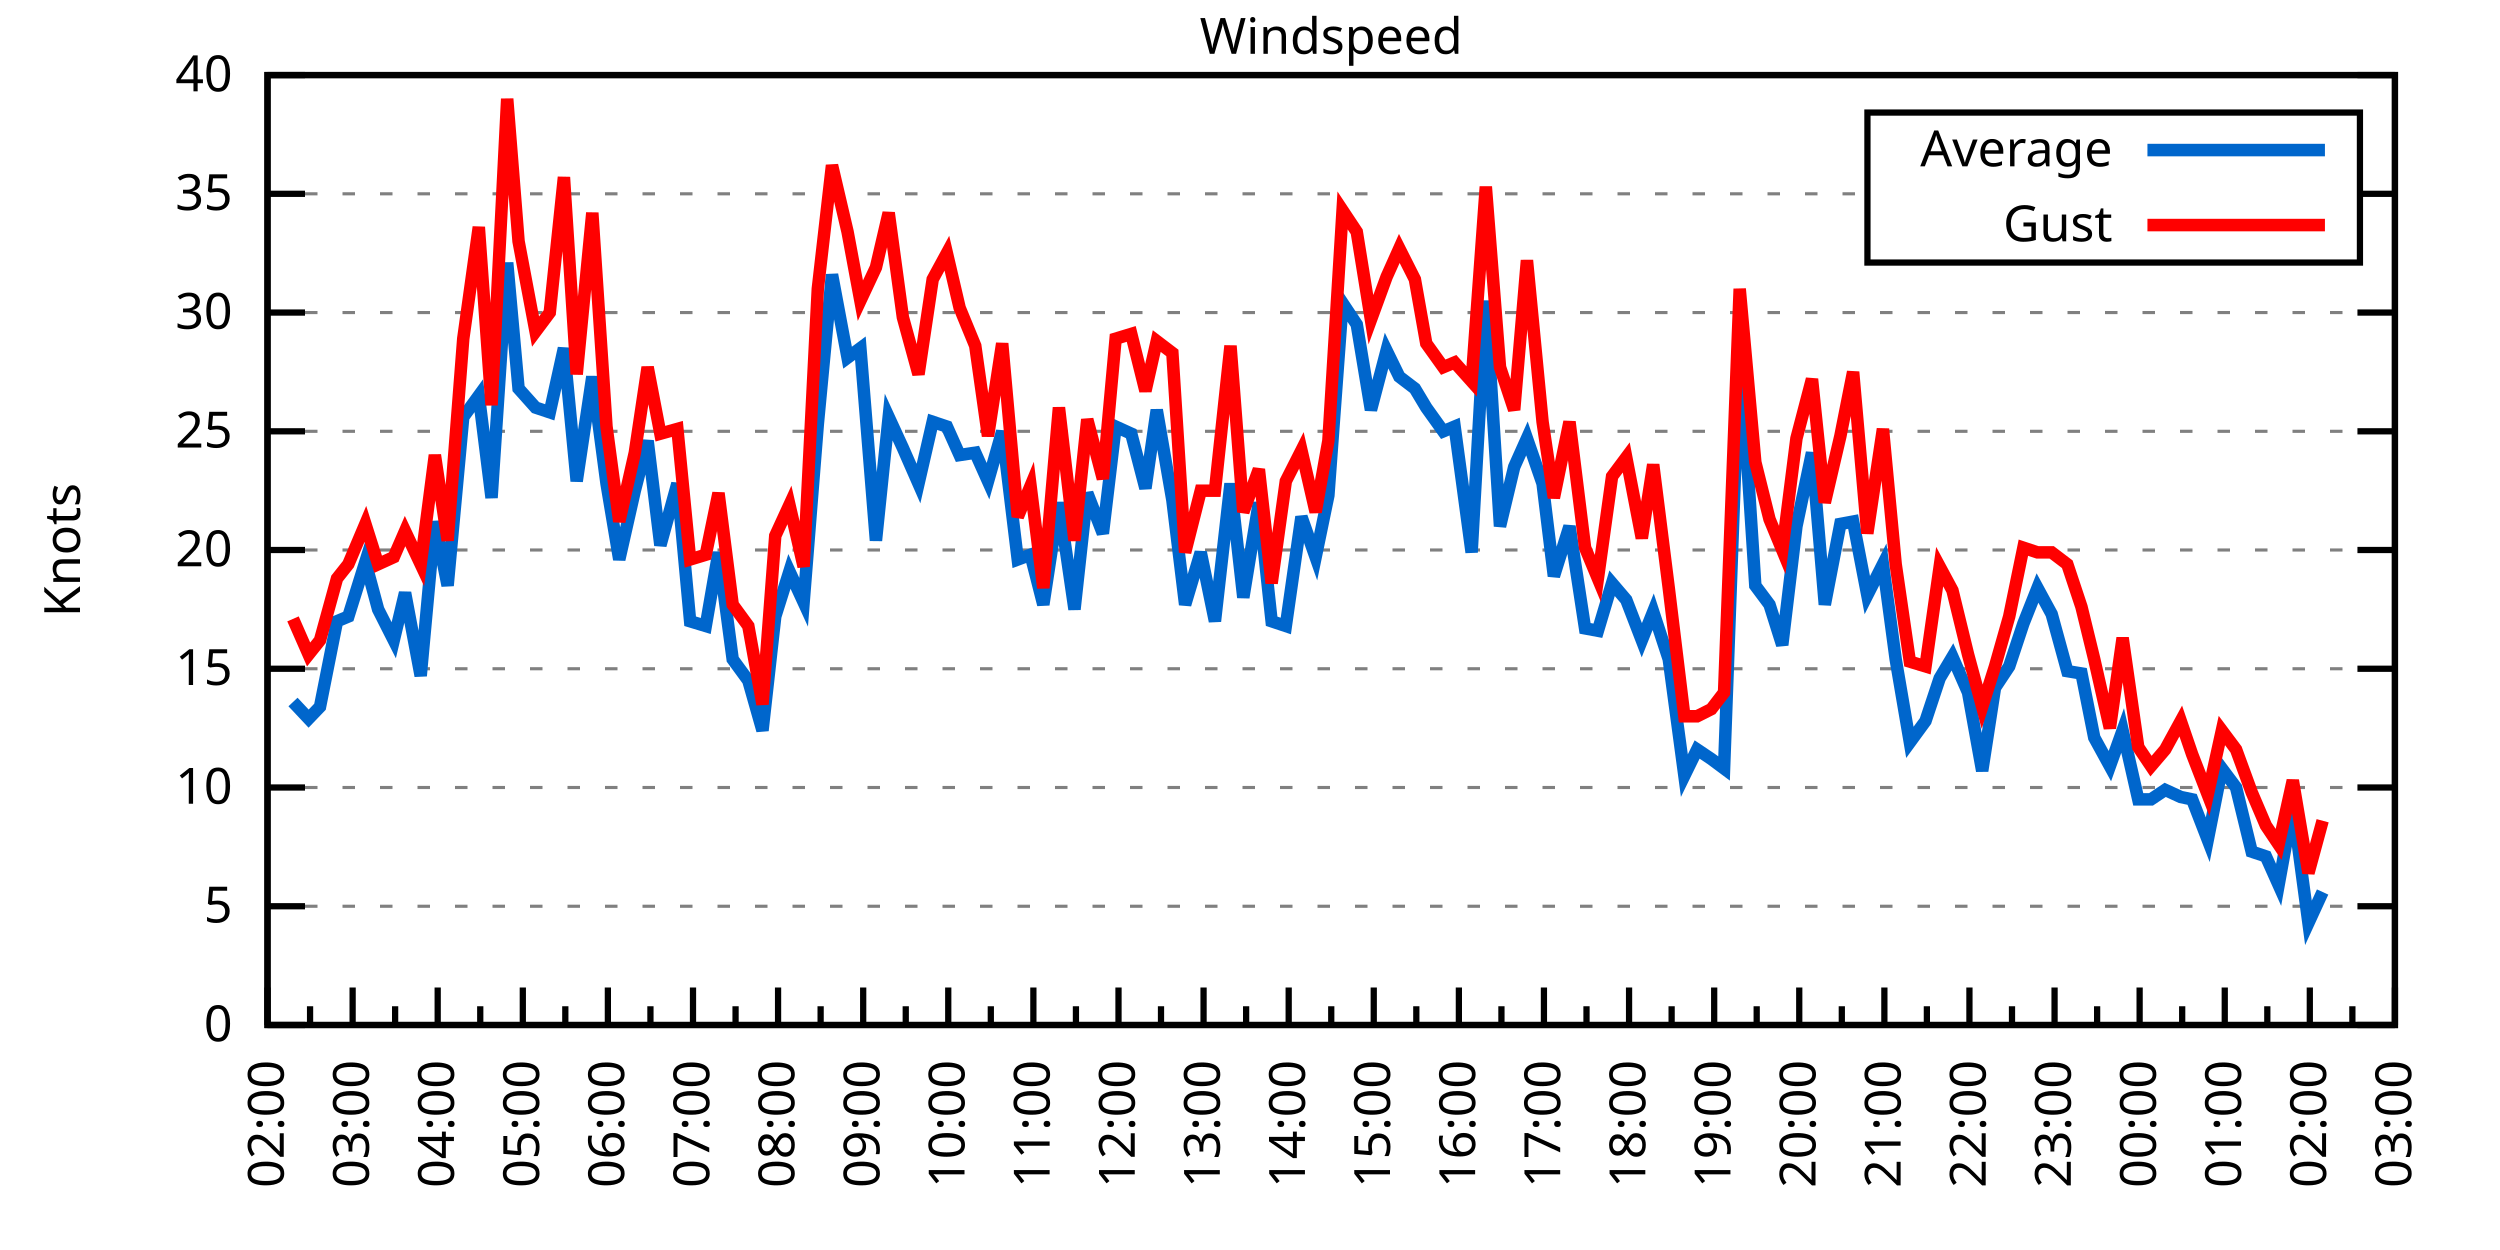
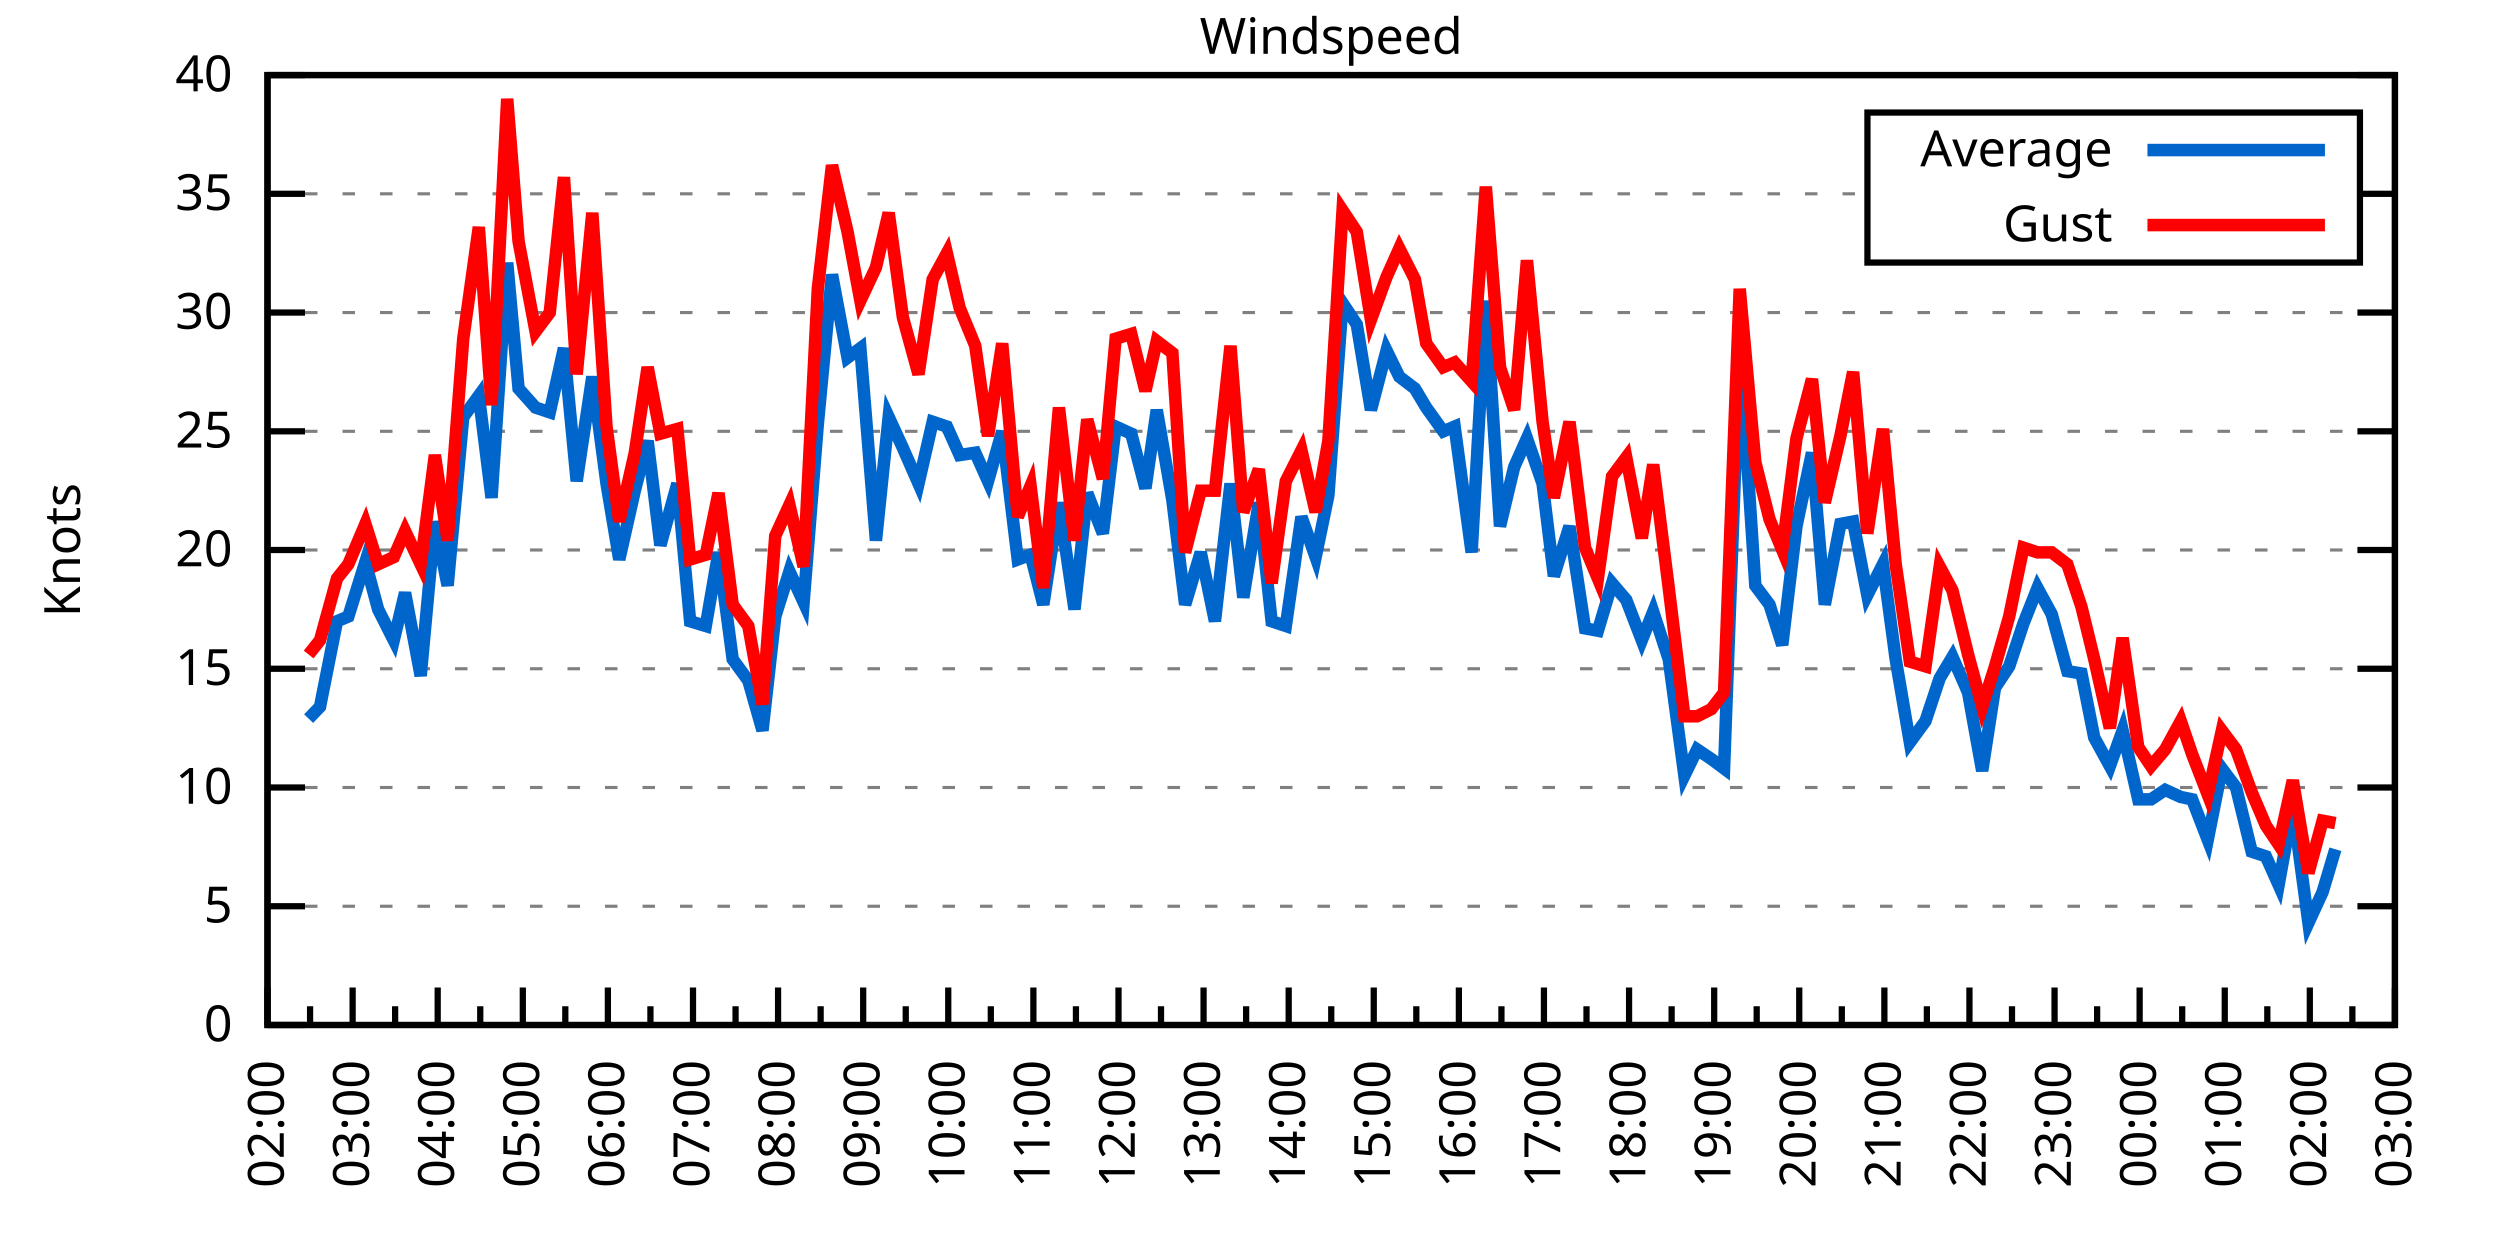
<svg xmlns="http://www.w3.org/2000/svg" xmlns:xlink="http://www.w3.org/1999/xlink" width="400" height="200" viewBox="0 0 400 200">
  <g id="gnuplot_canvas">
    <rect x="0" y="0" width="400" height="200" fill="none" />
    <defs>
      <circle id="gpDot" r="0.5" stroke-width="0.5" stroke="currentColor" />
      <path id="gpPt0" stroke-width="0.333" stroke="currentColor" d="M-1,0 h2 M0,-1 v2" />
      <path id="gpPt1" stroke-width="0.333" stroke="currentColor" d="M-1,-1 L1,1 M1,-1 L-1,1" />
      <path id="gpPt2" stroke-width="0.333" stroke="currentColor" d="M-1,0 L1,0 M0,-1 L0,1 M-1,-1 L1,1 M-1,1 L1,-1" />
      <rect id="gpPt3" stroke-width="0.333" stroke="currentColor" x="-1" y="-1" width="2" height="2" />
      <rect id="gpPt4" stroke-width="0.333" stroke="currentColor" fill="currentColor" x="-1" y="-1" width="2" height="2" />
      <circle id="gpPt5" stroke-width="0.333" stroke="currentColor" cx="0" cy="0" r="1" />
      <use xlink:href="#gpPt5" id="gpPt6" fill="currentColor" stroke="none" />
      <path id="gpPt7" stroke-width="0.333" stroke="currentColor" d="M0,-1.33 L-1.33,0.67 L1.33,0.67 z" />
      <use xlink:href="#gpPt7" id="gpPt8" fill="currentColor" stroke="none" />
      <use xlink:href="#gpPt7" id="gpPt9" stroke="currentColor" transform="rotate(180)" />
      <use xlink:href="#gpPt9" id="gpPt10" fill="currentColor" stroke="none" />
      <use xlink:href="#gpPt3" id="gpPt11" stroke="currentColor" transform="rotate(45)" />
      <use xlink:href="#gpPt11" id="gpPt12" fill="currentColor" stroke="none" />
      <path id="gpPt13" stroke-width="0.333" stroke="currentColor" d="M0,1.330 L1.265,0.411 L0.782,-1.067 L-0.782,-1.076 L-1.265,0.411 z" />
      <use xlink:href="#gpPt13" id="gpPt14" fill="currentColor" stroke="none" />
      <filter id="textbox" filterUnits="objectBoundingBox" x="0" y="0" height="1" width="1">
        <feFlood flood-color="white" flood-opacity="1" result="bgnd" />
        <feComposite in="SourceGraphic" in2="bgnd" operator="atop" />
      </filter>
      <filter id="greybox" filterUnits="objectBoundingBox" x="0" y="0" height="1" width="1">
        <feFlood flood-color="lightgrey" flood-opacity="1" result="grey" />
        <feComposite in="SourceGraphic" in2="grey" operator="atop" />
      </filter>
    </defs>
    <g fill="none" color="white" stroke="currentColor" stroke-width="1.00" stroke-linecap="butt" stroke-linejoin="miter">
</g>
    <g fill="none" color="black" stroke="currentColor" stroke-width="1.00" stroke-linecap="butt" stroke-linejoin="miter">
      <g stroke="none" shape-rendering="crispEdges">
        <polygon fill="rgb(255, 255, 255)" points="42.80,164.00 383.18,164.00 383.18,12.02 42.80,12.02 " />
      </g>
    </g>
    <g fill="none" color="black" stroke="currentColor" stroke-width="1.00" stroke-linecap="butt" stroke-linejoin="miter">
</g>
    <g fill="none" color="black" stroke="black" stroke-width="0.50" stroke-linecap="butt" stroke-linejoin="miter">
</g>
    <g fill="none" color="gray" stroke="currentColor" stroke-width="0.50" stroke-linecap="butt" stroke-linejoin="miter">
      <path stroke="gray" stroke-dasharray="2,4" class="gridline" d="M42.80,164.00 L383.19,164.00  " />
    </g>
    <g fill="none" color="gray" stroke="gray" stroke-width="1.00" stroke-linecap="butt" stroke-linejoin="miter">
</g>
    <g fill="none" color="black" stroke="currentColor" stroke-width="1.00" stroke-linecap="butt" stroke-linejoin="miter">
      <path stroke="black" d="M42.80,164.00 L48.80,164.00 M383.19,164.00 L377.19,164.00  " />
      <g transform="translate(37.20,166.60)" stroke="none" fill="black" font-family="Sans" font-size="8.00" text-anchor="end">
        <text>
          <tspan font-family="Sans"> 0</tspan>
        </text>
      </g>
    </g>
    <g fill="none" color="black" stroke="currentColor" stroke-width="1.00" stroke-linecap="butt" stroke-linejoin="miter">
</g>
    <g fill="none" color="black" stroke="black" stroke-width="0.50" stroke-linecap="butt" stroke-linejoin="miter">
</g>
    <g fill="none" color="gray" stroke="currentColor" stroke-width="0.50" stroke-linecap="butt" stroke-linejoin="miter">
      <path stroke="gray" stroke-dasharray="2,4" class="gridline" d="M42.80,145.00 L383.19,145.00  " />
    </g>
    <g fill="none" color="gray" stroke="gray" stroke-width="1.00" stroke-linecap="butt" stroke-linejoin="miter">
</g>
    <g fill="none" color="black" stroke="currentColor" stroke-width="1.00" stroke-linecap="butt" stroke-linejoin="miter">
      <path stroke="black" d="M42.80,145.00 L48.80,145.00 M383.19,145.00 L377.19,145.00  " />
      <g transform="translate(37.20,147.60)" stroke="none" fill="black" font-family="Sans" font-size="8.00" text-anchor="end">
        <text>
          <tspan font-family="Sans"> 5</tspan>
        </text>
      </g>
    </g>
    <g fill="none" color="black" stroke="currentColor" stroke-width="1.00" stroke-linecap="butt" stroke-linejoin="miter">
</g>
    <g fill="none" color="black" stroke="black" stroke-width="0.50" stroke-linecap="butt" stroke-linejoin="miter">
</g>
    <g fill="none" color="gray" stroke="currentColor" stroke-width="0.50" stroke-linecap="butt" stroke-linejoin="miter">
      <path stroke="gray" stroke-dasharray="2,4" class="gridline" d="M42.80,126.00 L383.19,126.00  " />
    </g>
    <g fill="none" color="gray" stroke="gray" stroke-width="1.00" stroke-linecap="butt" stroke-linejoin="miter">
</g>
    <g fill="none" color="black" stroke="currentColor" stroke-width="1.00" stroke-linecap="butt" stroke-linejoin="miter">
      <path stroke="black" d="M42.80,126.00 L48.80,126.00 M383.19,126.00 L377.19,126.00  " />
      <g transform="translate(37.20,128.60)" stroke="none" fill="black" font-family="Sans" font-size="8.00" text-anchor="end">
        <text>
          <tspan font-family="Sans"> 10</tspan>
        </text>
      </g>
    </g>
    <g fill="none" color="black" stroke="currentColor" stroke-width="1.00" stroke-linecap="butt" stroke-linejoin="miter">
</g>
    <g fill="none" color="black" stroke="black" stroke-width="0.50" stroke-linecap="butt" stroke-linejoin="miter">
</g>
    <g fill="none" color="gray" stroke="currentColor" stroke-width="0.50" stroke-linecap="butt" stroke-linejoin="miter">
      <path stroke="gray" stroke-dasharray="2,4" class="gridline" d="M42.80,107.00 L383.19,107.00  " />
    </g>
    <g fill="none" color="gray" stroke="gray" stroke-width="1.00" stroke-linecap="butt" stroke-linejoin="miter">
</g>
    <g fill="none" color="black" stroke="currentColor" stroke-width="1.00" stroke-linecap="butt" stroke-linejoin="miter">
      <path stroke="black" d="M42.80,107.00 L48.80,107.00 M383.19,107.00 L377.19,107.00  " />
      <g transform="translate(37.20,109.60)" stroke="none" fill="black" font-family="Sans" font-size="8.00" text-anchor="end">
        <text>
          <tspan font-family="Sans"> 15</tspan>
        </text>
      </g>
    </g>
    <g fill="none" color="black" stroke="currentColor" stroke-width="1.00" stroke-linecap="butt" stroke-linejoin="miter">
</g>
    <g fill="none" color="black" stroke="black" stroke-width="0.50" stroke-linecap="butt" stroke-linejoin="miter">
</g>
    <g fill="none" color="gray" stroke="currentColor" stroke-width="0.50" stroke-linecap="butt" stroke-linejoin="miter">
      <path stroke="gray" stroke-dasharray="2,4" class="gridline" d="M42.80,88.00 L383.19,88.00  " />
    </g>
    <g fill="none" color="gray" stroke="gray" stroke-width="1.00" stroke-linecap="butt" stroke-linejoin="miter">
</g>
    <g fill="none" color="black" stroke="currentColor" stroke-width="1.00" stroke-linecap="butt" stroke-linejoin="miter">
      <path stroke="black" d="M42.80,88.00 L48.80,88.00 M383.19,88.00 L377.19,88.00  " />
      <g transform="translate(37.20,90.60)" stroke="none" fill="black" font-family="Sans" font-size="8.00" text-anchor="end">
        <text>
          <tspan font-family="Sans"> 20</tspan>
        </text>
      </g>
    </g>
    <g fill="none" color="black" stroke="currentColor" stroke-width="1.00" stroke-linecap="butt" stroke-linejoin="miter">
</g>
    <g fill="none" color="black" stroke="black" stroke-width="0.50" stroke-linecap="butt" stroke-linejoin="miter">
</g>
    <g fill="none" color="gray" stroke="currentColor" stroke-width="0.50" stroke-linecap="butt" stroke-linejoin="miter">
      <path stroke="gray" stroke-dasharray="2,4" class="gridline" d="M42.80,69.01 L383.19,69.01  " />
    </g>
    <g fill="none" color="gray" stroke="gray" stroke-width="1.00" stroke-linecap="butt" stroke-linejoin="miter">
</g>
    <g fill="none" color="black" stroke="currentColor" stroke-width="1.00" stroke-linecap="butt" stroke-linejoin="miter">
      <path stroke="black" d="M42.80,69.01 L48.80,69.01 M383.19,69.01 L377.19,69.01  " />
      <g transform="translate(37.20,71.61)" stroke="none" fill="black" font-family="Sans" font-size="8.00" text-anchor="end">
        <text>
          <tspan font-family="Sans"> 25</tspan>
        </text>
      </g>
    </g>
    <g fill="none" color="black" stroke="currentColor" stroke-width="1.00" stroke-linecap="butt" stroke-linejoin="miter">
</g>
    <g fill="none" color="black" stroke="black" stroke-width="0.50" stroke-linecap="butt" stroke-linejoin="miter">
</g>
    <g fill="none" color="gray" stroke="currentColor" stroke-width="0.50" stroke-linecap="butt" stroke-linejoin="miter">
      <path stroke="gray" stroke-dasharray="2,4" class="gridline" d="M42.80,50.01 L383.19,50.01  " />
    </g>
    <g fill="none" color="gray" stroke="gray" stroke-width="1.00" stroke-linecap="butt" stroke-linejoin="miter">
</g>
    <g fill="none" color="black" stroke="currentColor" stroke-width="1.00" stroke-linecap="butt" stroke-linejoin="miter">
      <path stroke="black" d="M42.80,50.01 L48.80,50.01 M383.19,50.01 L377.19,50.01  " />
      <g transform="translate(37.20,52.61)" stroke="none" fill="black" font-family="Sans" font-size="8.00" text-anchor="end">
        <text>
          <tspan font-family="Sans"> 30</tspan>
        </text>
      </g>
    </g>
    <g fill="none" color="black" stroke="currentColor" stroke-width="1.00" stroke-linecap="butt" stroke-linejoin="miter">
</g>
    <g fill="none" color="black" stroke="black" stroke-width="0.50" stroke-linecap="butt" stroke-linejoin="miter">
</g>
    <g fill="none" color="gray" stroke="currentColor" stroke-width="0.50" stroke-linecap="butt" stroke-linejoin="miter">
      <path stroke="gray" stroke-dasharray="2,4" class="gridline" d="M42.80,31.01 L298.79,31.01 M377.59,31.01 L383.19,31.01  " />
    </g>
    <g fill="none" color="gray" stroke="gray" stroke-width="1.00" stroke-linecap="butt" stroke-linejoin="miter">
</g>
    <g fill="none" color="black" stroke="currentColor" stroke-width="1.00" stroke-linecap="butt" stroke-linejoin="miter">
      <path stroke="black" d="M42.80,31.01 L48.80,31.01 M383.19,31.01 L377.19,31.01  " />
      <g transform="translate(37.20,33.61)" stroke="none" fill="black" font-family="Sans" font-size="8.00" text-anchor="end">
        <text>
          <tspan font-family="Sans"> 35</tspan>
        </text>
      </g>
    </g>
    <g fill="none" color="black" stroke="currentColor" stroke-width="1.00" stroke-linecap="butt" stroke-linejoin="miter">
</g>
    <g fill="none" color="black" stroke="black" stroke-width="0.50" stroke-linecap="butt" stroke-linejoin="miter">
</g>
    <g fill="none" color="gray" stroke="currentColor" stroke-width="0.50" stroke-linecap="butt" stroke-linejoin="miter">
      <path stroke="gray" stroke-dasharray="2,4" class="gridline" d="M42.80,12.01 L383.19,12.01  " />
    </g>
    <g fill="none" color="gray" stroke="gray" stroke-width="1.00" stroke-linecap="butt" stroke-linejoin="miter">
</g>
    <g fill="none" color="black" stroke="currentColor" stroke-width="1.00" stroke-linecap="butt" stroke-linejoin="miter">
      <path stroke="black" d="M42.80,12.01 L48.80,12.01 M383.19,12.01 L377.19,12.01  " />
      <g transform="translate(37.20,14.61)" stroke="none" fill="black" font-family="Sans" font-size="8.00" text-anchor="end">
        <text>
          <tspan font-family="Sans"> 40</tspan>
        </text>
      </g>
    </g>
    <g fill="none" color="black" stroke="currentColor" stroke-width="1.00" stroke-linecap="butt" stroke-linejoin="miter">
      <path stroke="black" d="M42.80,164.00 L42.80,158.00  " />
      <g transform="translate(45.40,169.60) rotate(270)" stroke="none" fill="black" font-family="Sans" font-size="8.00" text-anchor="end">
        <text>
          <tspan font-family="Sans">02:00</tspan>
        </text>
      </g>
    </g>
    <g fill="none" color="black" stroke="currentColor" stroke-width="1.00" stroke-linecap="butt" stroke-linejoin="miter">
      <path stroke="black" d="M49.61,164.00 L49.61,161.00 M56.42,164.00 L56.42,158.00  " />
      <g transform="translate(59.02,169.60) rotate(270)" stroke="none" fill="black" font-family="Sans" font-size="8.00" text-anchor="end">
        <text>
          <tspan font-family="Sans">03:00</tspan>
        </text>
      </g>
    </g>
    <g fill="none" color="black" stroke="currentColor" stroke-width="1.00" stroke-linecap="butt" stroke-linejoin="miter">
      <path stroke="black" d="M63.22,164.00 L63.22,161.00 M70.03,164.00 L70.03,158.00  " />
      <g transform="translate(72.63,169.60) rotate(270)" stroke="none" fill="black" font-family="Sans" font-size="8.00" text-anchor="end">
        <text>
          <tspan font-family="Sans">04:00</tspan>
        </text>
      </g>
    </g>
    <g fill="none" color="black" stroke="currentColor" stroke-width="1.00" stroke-linecap="butt" stroke-linejoin="miter">
      <path stroke="black" d="M76.84,164.00 L76.84,161.00 M83.65,164.00 L83.65,158.00  " />
      <g transform="translate(86.25,169.60) rotate(270)" stroke="none" fill="black" font-family="Sans" font-size="8.00" text-anchor="end">
        <text>
          <tspan font-family="Sans">05:00</tspan>
        </text>
      </g>
    </g>
    <g fill="none" color="black" stroke="currentColor" stroke-width="1.00" stroke-linecap="butt" stroke-linejoin="miter">
      <path stroke="black" d="M90.45,164.00 L90.45,161.00 M97.26,164.00 L97.26,158.00  " />
      <g transform="translate(99.86,169.60) rotate(270)" stroke="none" fill="black" font-family="Sans" font-size="8.00" text-anchor="end">
        <text>
          <tspan font-family="Sans">06:00</tspan>
        </text>
      </g>
    </g>
    <g fill="none" color="black" stroke="currentColor" stroke-width="1.00" stroke-linecap="butt" stroke-linejoin="miter">
      <path stroke="black" d="M104.07,164.00 L104.07,161.00 M110.88,164.00 L110.88,158.00  " />
      <g transform="translate(113.48,169.60) rotate(270)" stroke="none" fill="black" font-family="Sans" font-size="8.00" text-anchor="end">
        <text>
          <tspan font-family="Sans">07:00</tspan>
        </text>
      </g>
    </g>
    <g fill="none" color="black" stroke="currentColor" stroke-width="1.00" stroke-linecap="butt" stroke-linejoin="miter">
      <path stroke="black" d="M117.69,164.00 L117.69,161.00 M124.49,164.00 L124.49,158.00  " />
      <g transform="translate(127.09,169.60) rotate(270)" stroke="none" fill="black" font-family="Sans" font-size="8.00" text-anchor="end">
        <text>
          <tspan font-family="Sans">08:00</tspan>
        </text>
      </g>
    </g>
    <g fill="none" color="black" stroke="currentColor" stroke-width="1.00" stroke-linecap="butt" stroke-linejoin="miter">
      <path stroke="black" d="M131.30,164.00 L131.30,161.00 M138.11,164.00 L138.11,158.00  " />
      <g transform="translate(140.71,169.60) rotate(270)" stroke="none" fill="black" font-family="Sans" font-size="8.00" text-anchor="end">
        <text>
          <tspan font-family="Sans">09:00</tspan>
        </text>
      </g>
    </g>
    <g fill="none" color="black" stroke="currentColor" stroke-width="1.00" stroke-linecap="butt" stroke-linejoin="miter">
      <path stroke="black" d="M144.92,164.00 L144.92,161.00 M151.72,164.00 L151.72,158.00  " />
      <g transform="translate(154.32,169.60) rotate(270)" stroke="none" fill="black" font-family="Sans" font-size="8.00" text-anchor="end">
        <text>
          <tspan font-family="Sans">10:00</tspan>
        </text>
      </g>
    </g>
    <g fill="none" color="black" stroke="currentColor" stroke-width="1.00" stroke-linecap="butt" stroke-linejoin="miter">
      <path stroke="black" d="M158.53,164.00 L158.53,161.00 M165.34,164.00 L165.34,158.00  " />
      <g transform="translate(167.94,169.60) rotate(270)" stroke="none" fill="black" font-family="Sans" font-size="8.00" text-anchor="end">
        <text>
          <tspan font-family="Sans">11:00</tspan>
        </text>
      </g>
    </g>
    <g fill="none" color="black" stroke="currentColor" stroke-width="1.00" stroke-linecap="butt" stroke-linejoin="miter">
      <path stroke="black" d="M172.15,164.00 L172.15,161.00 M178.96,164.00 L178.96,158.00  " />
      <g transform="translate(181.56,169.60) rotate(270)" stroke="none" fill="black" font-family="Sans" font-size="8.00" text-anchor="end">
        <text>
          <tspan font-family="Sans">12:00</tspan>
        </text>
      </g>
    </g>
    <g fill="none" color="black" stroke="currentColor" stroke-width="1.00" stroke-linecap="butt" stroke-linejoin="miter">
      <path stroke="black" d="M185.76,164.00 L185.76,161.00 M192.57,164.00 L192.57,158.00  " />
      <g transform="translate(195.17,169.60) rotate(270)" stroke="none" fill="black" font-family="Sans" font-size="8.00" text-anchor="end">
        <text>
          <tspan font-family="Sans">13:00</tspan>
        </text>
      </g>
    </g>
    <g fill="none" color="black" stroke="currentColor" stroke-width="1.00" stroke-linecap="butt" stroke-linejoin="miter">
      <path stroke="black" d="M199.38,164.00 L199.38,161.00 M206.19,164.00 L206.19,158.00  " />
      <g transform="translate(208.79,169.60) rotate(270)" stroke="none" fill="black" font-family="Sans" font-size="8.00" text-anchor="end">
        <text>
          <tspan font-family="Sans">14:00</tspan>
        </text>
      </g>
    </g>
    <g fill="none" color="black" stroke="currentColor" stroke-width="1.00" stroke-linecap="butt" stroke-linejoin="miter">
      <path stroke="black" d="M213.00,164.00 L213.00,161.00 M219.80,164.00 L219.80,158.00  " />
      <g transform="translate(222.40,169.60) rotate(270)" stroke="none" fill="black" font-family="Sans" font-size="8.00" text-anchor="end">
        <text>
          <tspan font-family="Sans">15:00</tspan>
        </text>
      </g>
    </g>
    <g fill="none" color="black" stroke="currentColor" stroke-width="1.00" stroke-linecap="butt" stroke-linejoin="miter">
      <path stroke="black" d="M226.61,164.00 L226.61,161.00 M233.42,164.00 L233.42,158.00  " />
      <g transform="translate(236.02,169.60) rotate(270)" stroke="none" fill="black" font-family="Sans" font-size="8.00" text-anchor="end">
        <text>
          <tspan font-family="Sans">16:00</tspan>
        </text>
      </g>
    </g>
    <g fill="none" color="black" stroke="currentColor" stroke-width="1.00" stroke-linecap="butt" stroke-linejoin="miter">
      <path stroke="black" d="M240.23,164.00 L240.23,161.00 M247.03,164.00 L247.03,158.00  " />
      <g transform="translate(249.63,169.60) rotate(270)" stroke="none" fill="black" font-family="Sans" font-size="8.00" text-anchor="end">
        <text>
          <tspan font-family="Sans">17:00</tspan>
        </text>
      </g>
    </g>
    <g fill="none" color="black" stroke="currentColor" stroke-width="1.00" stroke-linecap="butt" stroke-linejoin="miter">
      <path stroke="black" d="M253.84,164.00 L253.84,161.00 M260.65,164.00 L260.65,158.00  " />
      <g transform="translate(263.25,169.60) rotate(270)" stroke="none" fill="black" font-family="Sans" font-size="8.00" text-anchor="end">
        <text>
          <tspan font-family="Sans">18:00</tspan>
        </text>
      </g>
    </g>
    <g fill="none" color="black" stroke="currentColor" stroke-width="1.00" stroke-linecap="butt" stroke-linejoin="miter">
      <path stroke="black" d="M267.46,164.00 L267.46,161.00 M274.27,164.00 L274.27,158.00  " />
      <g transform="translate(276.87,169.60) rotate(270)" stroke="none" fill="black" font-family="Sans" font-size="8.00" text-anchor="end">
        <text>
          <tspan font-family="Sans">19:00</tspan>
        </text>
      </g>
    </g>
    <g fill="none" color="black" stroke="currentColor" stroke-width="1.00" stroke-linecap="butt" stroke-linejoin="miter">
      <path stroke="black" d="M281.07,164.00 L281.07,161.00 M287.88,164.00 L287.88,158.00  " />
      <g transform="translate(290.48,169.60) rotate(270)" stroke="none" fill="black" font-family="Sans" font-size="8.00" text-anchor="end">
        <text>
          <tspan font-family="Sans">20:00</tspan>
        </text>
      </g>
    </g>
    <g fill="none" color="black" stroke="currentColor" stroke-width="1.00" stroke-linecap="butt" stroke-linejoin="miter">
      <path stroke="black" d="M294.69,164.00 L294.69,161.00 M301.50,164.00 L301.50,158.00  " />
      <g transform="translate(304.10,169.60) rotate(270)" stroke="none" fill="black" font-family="Sans" font-size="8.00" text-anchor="end">
        <text>
          <tspan font-family="Sans">21:00</tspan>
        </text>
      </g>
    </g>
    <g fill="none" color="black" stroke="currentColor" stroke-width="1.00" stroke-linecap="butt" stroke-linejoin="miter">
      <path stroke="black" d="M308.30,164.00 L308.30,161.00 M315.11,164.00 L315.11,158.00  " />
      <g transform="translate(317.71,169.60) rotate(270)" stroke="none" fill="black" font-family="Sans" font-size="8.00" text-anchor="end">
        <text>
          <tspan font-family="Sans">22:00</tspan>
        </text>
      </g>
    </g>
    <g fill="none" color="black" stroke="currentColor" stroke-width="1.00" stroke-linecap="butt" stroke-linejoin="miter">
      <path stroke="black" d="M321.92,164.00 L321.92,161.00 M328.73,164.00 L328.73,158.00  " />
      <g transform="translate(331.33,169.60) rotate(270)" stroke="none" fill="black" font-family="Sans" font-size="8.00" text-anchor="end">
        <text>
          <tspan font-family="Sans">23:00</tspan>
        </text>
      </g>
    </g>
    <g fill="none" color="black" stroke="currentColor" stroke-width="1.00" stroke-linecap="butt" stroke-linejoin="miter">
      <path stroke="black" d="M335.54,164.00 L335.54,161.00 M342.34,164.00 L342.34,158.00  " />
      <g transform="translate(344.94,169.60) rotate(270)" stroke="none" fill="black" font-family="Sans" font-size="8.00" text-anchor="end">
        <text>
          <tspan font-family="Sans">00:00</tspan>
        </text>
      </g>
    </g>
    <g fill="none" color="black" stroke="currentColor" stroke-width="1.00" stroke-linecap="butt" stroke-linejoin="miter">
      <path stroke="black" d="M349.15,164.00 L349.15,161.00 M355.96,164.00 L355.96,158.00  " />
      <g transform="translate(358.56,169.60) rotate(270)" stroke="none" fill="black" font-family="Sans" font-size="8.00" text-anchor="end">
        <text>
          <tspan font-family="Sans">01:00</tspan>
        </text>
      </g>
    </g>
    <g fill="none" color="black" stroke="currentColor" stroke-width="1.00" stroke-linecap="butt" stroke-linejoin="miter">
      <path stroke="black" d="M362.77,164.00 L362.77,161.00 M369.57,164.00 L369.57,158.00  " />
      <g transform="translate(372.17,169.60) rotate(270)" stroke="none" fill="black" font-family="Sans" font-size="8.00" text-anchor="end">
        <text>
          <tspan font-family="Sans">02:00</tspan>
        </text>
      </g>
    </g>
    <g fill="none" color="black" stroke="currentColor" stroke-width="1.00" stroke-linecap="butt" stroke-linejoin="miter">
      <path stroke="black" d="M376.38,164.00 L376.38,161.00 M383.19,164.00 L383.19,158.00  " />
      <g transform="translate(385.79,169.60) rotate(270)" stroke="none" fill="black" font-family="Sans" font-size="8.00" text-anchor="end">
        <text>
          <tspan font-family="Sans">03:00</tspan>
        </text>
      </g>
    </g>
    <g fill="none" color="black" stroke="currentColor" stroke-width="1.00" stroke-linecap="butt" stroke-linejoin="miter">
</g>
    <g fill="none" color="black" stroke="currentColor" stroke-width="1.00" stroke-linecap="butt" stroke-linejoin="miter">
      <path stroke="black" d="M42.80,12.01 L42.80,164.00 L383.19,164.00 L383.19,12.01 L42.80,12.01 Z  " />
    </g>
    <g fill="none" color="black" stroke="currentColor" stroke-width="1.00" stroke-linecap="butt" stroke-linejoin="miter">
      <g transform="translate(12.80,88.01) rotate(270)" stroke="none" fill="black" font-family="Sans" font-size="8.00" text-anchor="middle">
        <text>
          <tspan font-family="Sans">Knots</tspan>
        </text>
      </g>
    </g>
    <g fill="none" color="black" stroke="currentColor" stroke-width="1.00" stroke-linecap="butt" stroke-linejoin="miter">
</g>
    <g fill="none" color="black" stroke="currentColor" stroke-width="1.00" stroke-linecap="butt" stroke-linejoin="miter">
      <path stroke="black" d="M298.79,42.01 L298.79,18.01 L377.59,18.01 L377.59,42.01 L298.79,42.01 Z  " />
    </g>
    <g id="Windspeed_plot_1">
      <g fill="none" color="white" stroke="black" stroke-width="2.00" stroke-linecap="butt" stroke-linejoin="miter">
</g>
      <g fill="none" color="black" stroke="currentColor" stroke-width="2.00" stroke-linecap="butt" stroke-linejoin="miter">
        <g transform="translate(337.99,26.61)" stroke="none" fill="black" font-family="Sans" font-size="8.00" text-anchor="end">
          <text>
            <tspan font-family="Sans">Average</tspan>
          </text>
        </g>
      </g>
      <g fill="none" color="black" stroke="currentColor" stroke-width="2.00" stroke-linecap="butt" stroke-linejoin="miter">
-         <path stroke="rgb(  0, 102, 204)" d="M343.59,24.01 L371.99,24.01 M46.88,112.32 L49.38,114.98 L51.20,113.08 L53.92,99.40 L55.73,98.64 L58.46,89.90   L60.50,97.50 L63.00,102.44 L64.81,94.84 L67.31,108.14 L69.58,83.45 L71.62,93.70 L74.12,66.73 L76.61,63.31   L78.65,79.65 L81.15,42.03 L82.97,62.17 L85.69,65.21 L87.96,65.97 L90.23,55.71 L92.27,76.99 L94.77,60.27   L97.04,77.37 L99.08,89.52 L101.57,78.51 L103.62,70.53 L105.66,87.25 L108.38,77.37 L110.42,99.40 L112.92,100.16   L114.96,88.38 L117.23,105.48 L119.73,108.90 L122.00,116.88 L124.04,98.64 L126.31,91.42 L128.58,96.36 L130.85,67.87   L133.12,43.93 L135.61,57.23 L137.66,55.71 L140.15,86.49 L142.19,66.73 L144.46,71.67 L146.96,77.37 L149.23,67.49   L151.50,68.25 L153.54,72.81 L156.04,72.43 L158.08,76.99 L160.35,69.01 L162.84,89.52 L164.89,88.76 L166.93,96.74   L169.43,80.41 L171.92,97.50 L173.96,78.89 L176.46,85.35 L178.50,68.25 L181.00,69.39 L183.27,78.13 L185.08,65.59   L187.58,80.03 L189.62,96.74 L192.12,88.38 L194.39,99.40 L196.88,77.37 L198.93,95.60 L201.42,80.41 L203.46,99.40   L205.73,100.16 L208.23,82.69 L210.50,89.14 L212.54,79.27 L214.81,48.49 L217.08,51.91 L219.35,65.59 L221.85,56.09   L223.89,60.27 L226.38,62.17 L228.20,65.21 L230.92,69.01 L232.74,68.25 L235.46,88.38 L237.73,48.11 L240.00,84.21   L242.27,74.71 L244.31,70.15 L246.81,77.37 L248.62,92.18 L251.12,84.21 L253.61,100.54 L255.66,100.92 L257.93,93.32   L260.20,95.98 L262.69,102.44 L264.51,97.88 L267.00,105.48 L269.50,124.10 L271.54,119.92 L273.81,121.44 L275.85,122.96   L278.35,55.33 L280.85,93.70 L283.12,96.74 L285.16,103.20 L287.43,84.21 L289.92,72.43 L291.97,96.74 L294.46,83.83   L296.50,83.45 L298.77,95.22 L301.27,90.28 L303.31,105.48 L305.58,118.78 L308.08,115.36 L310.35,108.52 L312.39,105.10   L314.89,110.80 L317.15,123.34 L319.20,110.04 L321.47,106.62 L323.74,99.78 L326.00,94.08 L328.27,98.26 L330.77,107.38   L333.04,107.76 L335.08,118.02 L337.58,122.58 L339.62,116.88 L342.12,127.90 L344.16,127.90 L346.43,126.38 L348.92,127.52   L350.74,127.90 L353.24,134.36 L355.50,122.96 L357.77,126.00 L360.27,136.26 L362.54,137.02 L364.58,141.58 L366.85,129.04   L369.35,147.66 L371.62,142.72  " />
+         <path stroke="rgb(  0, 102, 204)" d="M343.59,24.01 L371.99,24.01 M49.38,114.98 L51.20,113.08 L53.92,99.40 L55.73,98.64 L58.46,89.90 L60.50,97.50   L63.00,102.44 L64.81,94.84 L67.31,108.14 L69.58,83.45 L71.62,93.70 L74.12,66.73 L76.61,63.31 L78.65,79.65   L81.15,42.03 L82.97,62.17 L85.69,65.21 L87.96,65.97 L90.23,55.71 L92.27,76.99 L94.77,60.27 L97.04,77.37   L99.08,89.52 L101.57,78.51 L103.62,70.53 L105.66,87.25 L108.38,77.37 L110.42,99.40 L112.92,100.16 L114.96,88.38   L117.23,105.48 L119.73,108.90 L122.00,116.88 L124.04,98.64 L126.31,91.42 L128.58,96.36 L130.85,67.87 L133.12,43.93   L135.61,57.23 L137.66,55.71 L140.15,86.49 L142.19,66.73 L144.46,71.67 L146.96,77.37 L149.23,67.49 L151.50,68.25   L153.54,72.81 L156.04,72.43 L158.08,76.99 L160.35,69.01 L162.84,89.52 L164.89,88.76 L166.93,96.74 L169.43,80.41   L171.92,97.50 L173.96,78.89 L176.46,85.35 L178.50,68.25 L181.00,69.39 L183.27,78.13 L185.08,65.59 L187.58,80.03   L189.62,96.74 L192.12,88.38 L194.39,99.40 L196.88,77.37 L198.93,95.60 L201.42,80.41 L203.46,99.40 L205.73,100.16   L208.23,82.69 L210.50,89.14 L212.54,79.27 L214.81,48.49 L217.08,51.91 L219.35,65.59 L221.85,56.09 L223.89,60.27   L226.38,62.17 L228.20,65.21 L230.92,69.01 L232.74,68.25 L235.46,88.38 L237.73,48.11 L240.00,84.21 L242.27,74.71   L244.31,70.15 L246.81,77.37 L248.62,92.18 L251.12,84.21 L253.61,100.54 L255.66,100.92 L257.93,93.32 L260.20,95.98   L262.69,102.44 L264.51,97.88 L267.00,105.48 L269.50,124.10 L271.54,119.92 L273.81,121.44 L275.85,122.96 L278.35,55.33   L280.85,93.70 L283.12,96.74 L285.16,103.20 L287.43,84.21 L289.92,72.43 L291.97,96.74 L294.46,83.83 L296.50,83.45   L298.77,95.22 L301.27,90.28 L303.31,105.48 L305.58,118.78 L308.08,115.36 L310.35,108.52 L312.39,105.10 L314.89,110.80   L317.15,123.34 L319.20,110.04 L321.47,106.62 L323.74,99.78 L326.00,94.08 L328.27,98.26 L330.77,107.38 L333.04,107.76   L335.08,118.02 L337.58,122.58 L339.62,116.88 L342.12,127.90 L344.16,127.90 L346.43,126.38 L348.92,127.52 L350.74,127.90   L353.24,134.36 L355.50,122.96 L357.77,126.00 L360.27,136.26 L362.54,137.02 L364.58,141.58 L366.85,129.04 L369.35,147.66   L371.62,142.72 L373.66,135.88  " />
      </g>
    </g>
    <g id="Windspeed_plot_2">
      <g fill="none" color="black" stroke="currentColor" stroke-width="2.00" stroke-linecap="butt" stroke-linejoin="miter">
        <g transform="translate(337.99,38.61)" stroke="none" fill="black" font-family="Sans" font-size="8.00" text-anchor="end">
          <text>
            <tspan font-family="Sans">Gust</tspan>
          </text>
        </g>
      </g>
      <g fill="none" color="black" stroke="currentColor" stroke-width="2.00" stroke-linecap="butt" stroke-linejoin="miter">
-         <path stroke="rgb(255,   0,   0)" d="M343.59,36.01 L371.99,36.01 M46.88,99.02 L49.38,104.72 L51.20,102.44 L53.92,92.56 L55.73,90.28 L58.46,83.83   L60.50,90.28 L63.00,89.14 L64.81,84.97 L67.31,90.28 L69.58,72.81 L71.62,86.49 L74.12,54.19 L76.61,36.33   L78.65,64.83 L81.15,15.81 L82.97,38.61 L85.69,53.05 L87.96,50.01 L90.23,28.35 L92.27,59.89 L94.77,34.05   L97.04,68.25 L99.08,83.45 L101.57,72.43 L103.62,58.75 L105.66,69.39 L108.38,68.63 L110.42,89.52 L112.92,88.76   L114.96,78.89 L117.23,96.74 L119.73,100.16 L122.00,112.70 L124.04,85.73 L126.31,80.79 L128.58,90.66 L130.85,46.21   L133.12,26.45 L135.61,37.09 L137.66,48.11 L140.15,42.79 L142.19,34.05 L144.46,50.77 L146.96,59.89 L149.23,44.69   L151.50,40.51 L153.54,49.25 L156.04,55.33 L158.08,69.77 L160.35,54.95 L162.84,82.69 L164.89,77.75 L166.93,94.08   L169.43,65.21 L171.92,86.49 L173.96,67.11 L176.46,76.61 L178.50,54.19 L181.00,53.43 L183.27,62.55 L185.08,54.57   L187.58,56.47 L189.62,88.38 L192.12,78.51 L194.39,78.51 L196.88,55.33 L198.93,81.93 L201.42,75.09 L203.46,93.32   L205.73,76.99 L208.23,72.05 L210.50,81.93 L212.54,70.53 L214.81,33.67 L217.08,37.09 L219.35,51.15 L221.85,44.31   L223.89,39.75 L226.38,44.69 L228.20,54.95 L230.92,58.75 L232.74,57.99 L235.46,61.03 L237.73,29.87 L240.00,58.75   L242.27,65.59 L244.31,41.65 L246.81,67.49 L248.62,79.65 L251.12,67.49 L253.61,87.63 L255.66,92.56 L257.93,76.23   L260.20,73.19 L262.69,86.11 L264.51,74.33 L267.00,94.08 L269.50,114.60 L271.54,114.60 L273.81,113.46 L275.85,110.80   L278.35,46.21 L280.85,73.95 L283.12,83.07 L285.16,88.00 L287.43,70.15 L289.92,60.65 L291.97,80.41 L294.46,69.77   L296.50,59.51 L298.77,85.35 L301.27,68.63 L303.31,90.28 L305.58,105.86 L308.08,106.62 L310.35,90.66 L312.39,94.46   L314.89,104.72 L317.15,113.08 L319.20,106.62 L321.47,98.64 L323.74,87.63 L326.00,88.38 L328.27,88.38 L330.77,90.28   L333.04,97.12 L335.08,105.48 L337.58,116.50 L339.62,102.06 L342.12,119.54 L344.16,122.58 L346.43,119.92 L348.92,115.36   L350.74,120.68 L353.24,127.14 L355.50,116.88 L357.77,119.92 L360.27,126.76 L362.54,132.08 L364.58,135.12 L366.85,124.86   L369.35,139.68 L371.62,131.32  " />
+         <path stroke="rgb(255,   0,   0)" d="M343.59,36.01 L371.99,36.01 M49.38,104.72 L51.20,102.44 L53.92,92.56 L55.73,90.28 L58.46,83.83 L60.50,90.28   L63.00,89.14 L64.81,84.97 L67.31,90.28 L69.58,72.81 L71.62,86.49 L74.12,54.19 L76.61,36.33 L78.65,64.83   L81.15,15.81 L82.97,38.61 L85.69,53.05 L87.96,50.01 L90.23,28.35 L92.27,59.89 L94.77,34.05 L97.04,68.25   L99.08,83.45 L101.57,72.43 L103.62,58.75 L105.66,69.39 L108.38,68.63 L110.42,89.52 L112.92,88.76 L114.96,78.89   L117.23,96.74 L119.73,100.16 L122.00,112.70 L124.04,85.73 L126.31,80.79 L128.58,90.66 L130.85,46.21 L133.12,26.45   L135.61,37.09 L137.66,48.11 L140.15,42.79 L142.19,34.05 L144.46,50.77 L146.96,59.89 L149.23,44.69 L151.50,40.51   L153.54,49.25 L156.04,55.33 L158.08,69.77 L160.35,54.95 L162.84,82.69 L164.89,77.75 L166.93,94.08 L169.43,65.21   L171.92,86.49 L173.96,67.11 L176.46,76.61 L178.50,54.19 L181.00,53.43 L183.27,62.55 L185.08,54.57 L187.58,56.47   L189.62,88.38 L192.12,78.51 L194.39,78.51 L196.88,55.33 L198.93,81.93 L201.42,75.09 L203.46,93.32 L205.73,76.99   L208.23,72.05 L210.50,81.93 L212.54,70.53 L214.81,33.67 L217.08,37.09 L219.35,51.15 L221.85,44.31 L223.89,39.75   L226.38,44.69 L228.20,54.95 L230.92,58.75 L232.74,57.99 L235.46,61.03 L237.73,29.87 L240.00,58.75 L242.27,65.59   L244.31,41.65 L246.81,67.49 L248.62,79.65 L251.12,67.49 L253.61,87.63 L255.66,92.56 L257.93,76.23 L260.20,73.19   L262.69,86.11 L264.51,74.33 L267.00,94.08 L269.50,114.60 L271.54,114.60 L273.81,113.46 L275.85,110.80 L278.35,46.21   L280.85,73.95 L283.12,83.07 L285.16,88.00 L287.43,70.15 L289.92,60.65 L291.97,80.41 L294.46,69.77 L296.50,59.51   L298.77,85.35 L301.27,68.63 L303.31,90.28 L305.58,105.86 L308.08,106.62 L310.35,90.66 L312.39,94.46 L314.89,104.72   L317.15,113.08 L319.20,106.62 L321.47,98.64 L323.74,87.63 L326.00,88.38 L328.27,88.38 L330.77,90.28 L333.04,97.12   L335.08,105.48 L337.58,116.50 L339.62,102.06 L342.12,119.54 L344.16,122.58 L346.43,119.92 L348.92,115.36 L350.74,120.68   L353.24,127.14 L355.50,116.88 L357.77,119.92 L360.27,126.76 L362.54,132.08 L364.58,135.12 L366.85,124.86 L369.35,139.68   L371.62,131.32 L373.66,131.70  " />
      </g>
    </g>
    <g fill="none" color="black" stroke="currentColor" stroke-width="2.00" stroke-linecap="butt" stroke-linejoin="miter">
</g>
    <g fill="none" color="black" stroke="black" stroke-width="1.00" stroke-linecap="butt" stroke-linejoin="miter">
</g>
    <g fill="none" color="black" stroke="currentColor" stroke-width="1.00" stroke-linecap="butt" stroke-linejoin="miter">
      <path stroke="black" d="M42.80,12.01 L42.80,164.00 L383.19,164.00 L383.19,12.01 L42.80,12.01 Z  " />
    </g>
    <g fill="none" color="black" stroke="currentColor" stroke-width="1.00" stroke-linecap="butt" stroke-linejoin="miter">
      <g transform="translate(212.99,8.61)" stroke="none" fill="black" font-family="Sans" font-size="8.00" text-anchor="middle">
        <text>
          <tspan font-family="Sans">Windspeed</tspan>
        </text>
      </g>
    </g>
    <g fill="none" color="black" stroke="currentColor" stroke-width="1.00" stroke-linecap="butt" stroke-linejoin="miter">
</g>
  </g>
</svg>
